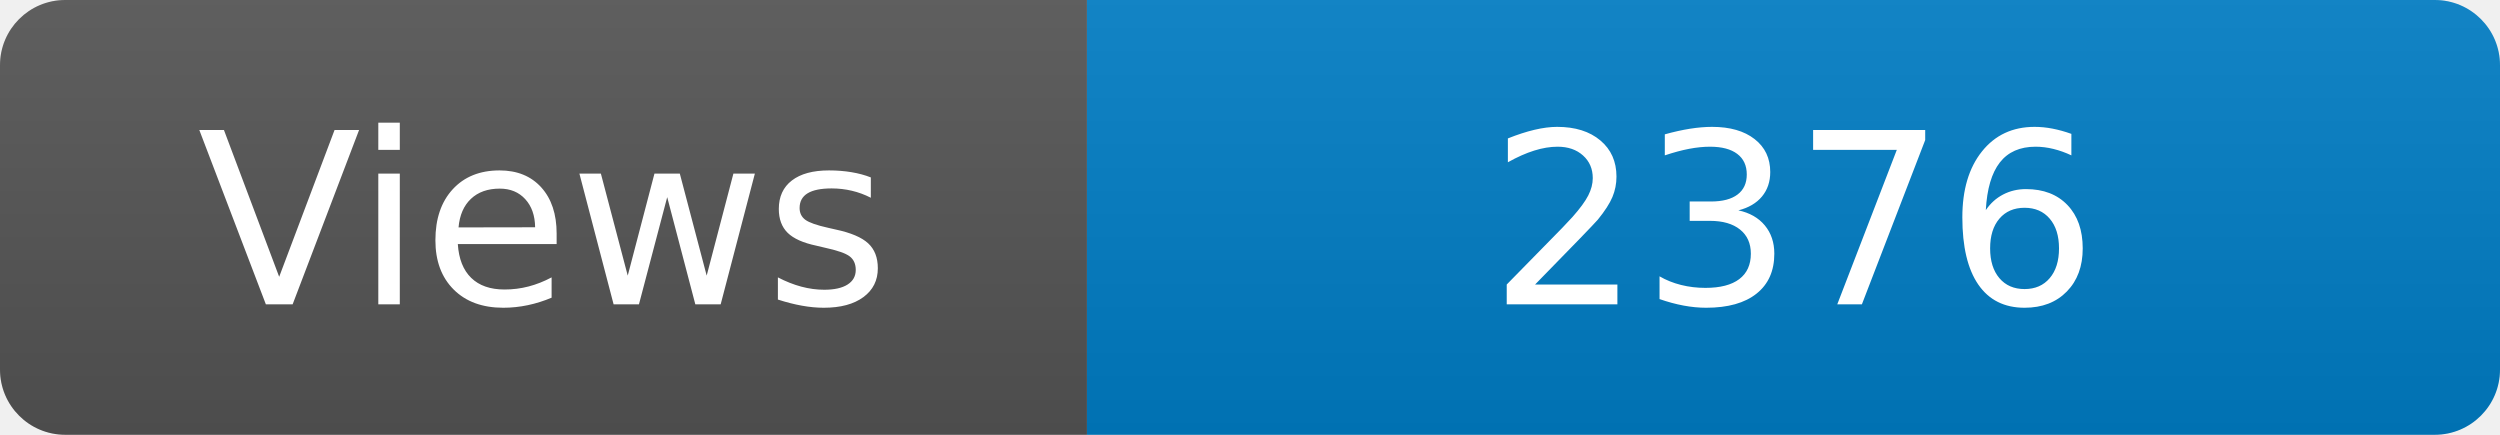
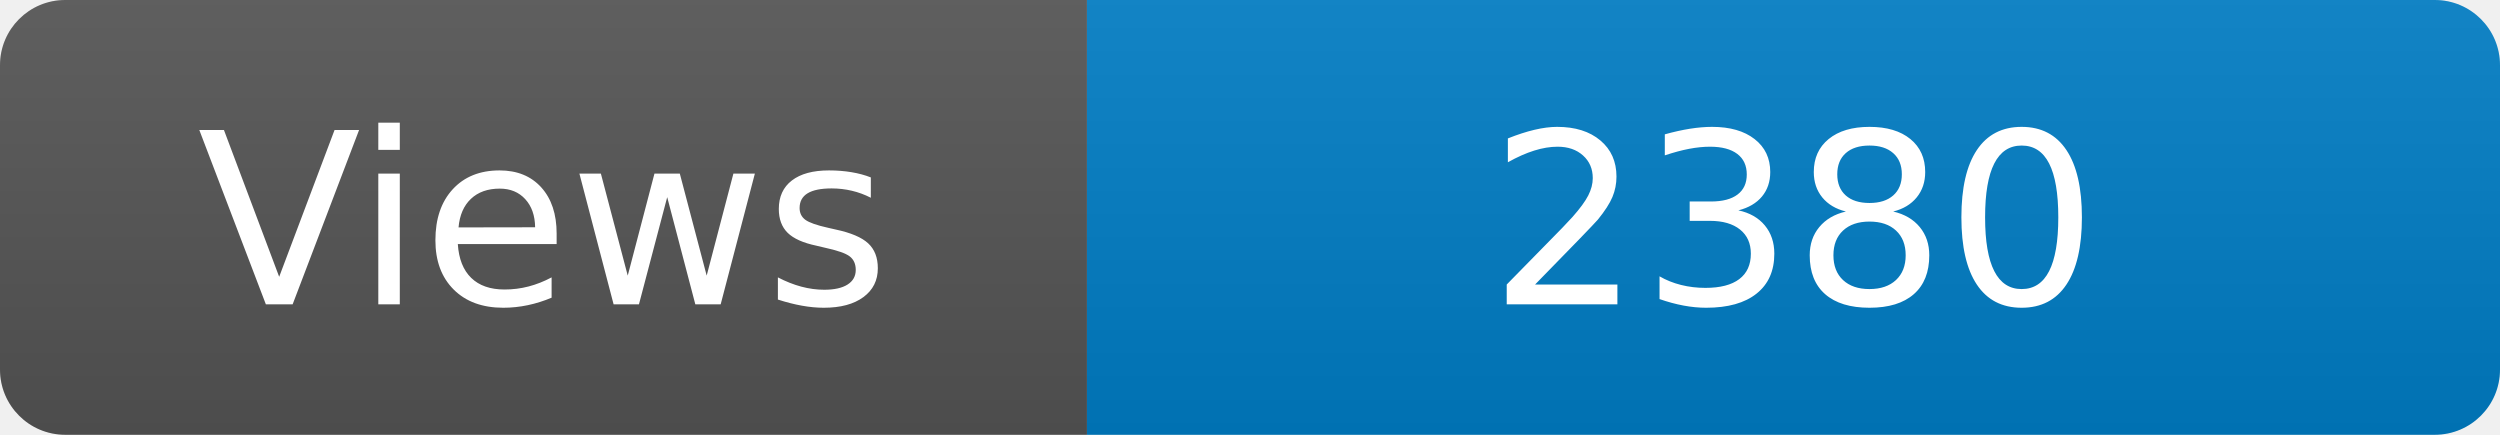
<svg xmlns="http://www.w3.org/2000/svg" width="115" height="20" role="img" aria-label="Maintained?: yes">
  <linearGradient id="s" x2="0" y2="100%">
    <stop offset="0" stop-color="#bbb" stop-opacity=".1" />
    <stop offset="1" stop-opacity=".1" />
  </linearGradient>
  <clipPath id="r">
    <rect width="115" height="20" rx="3" fill="#fff" />
  </clipPath>
  <g clip-path="url(#r)">
    <rect width="50" height="20" fill="#555" />
    <rect x="50" width="160" height="20" fill="#007ec6" />
    <rect width="115" height="20" fill="url(#s)" />
  </g>
  <g fill="#fff" text-anchor="middle" font-family="Verdana,Geneva,DejaVu Sans,sans-serif" font-size="110">
    <text x="250" y="140" transform="scale(.1)" fill="#fff">Views</text>
-     <text x="825" y="140" transform="scale(.1)" fill="#fff">2376</text>
+     <text x="825" y="140" transform="scale(.1)" fill="#fff">2380</text>
  </g>
</svg>
